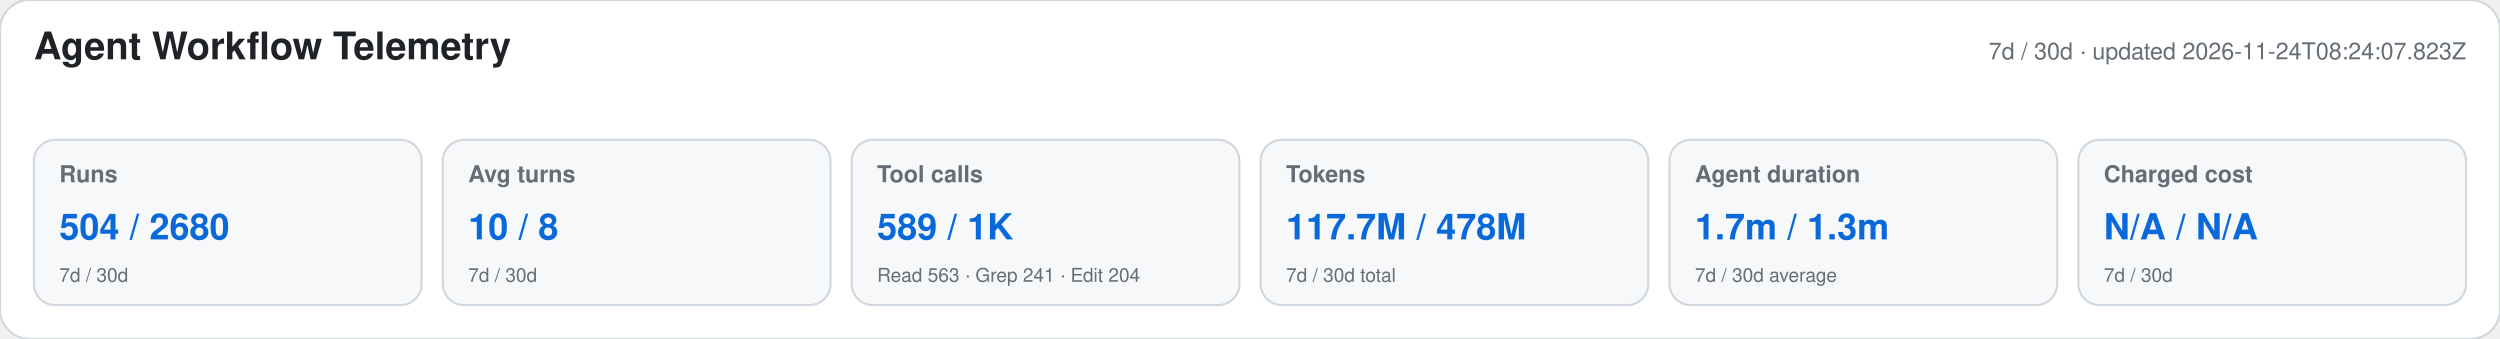
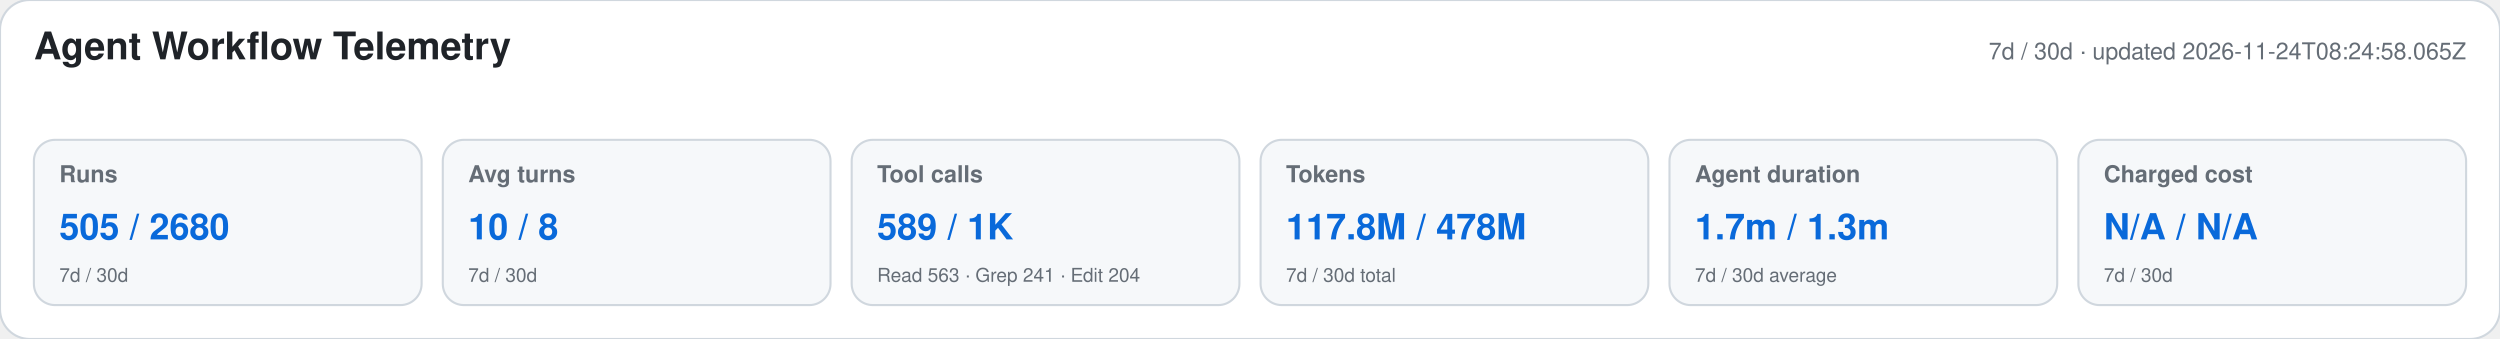
<svg xmlns="http://www.w3.org/2000/svg" width="1180" height="160" viewBox="0 0 1180 160" role="img" aria-labelledby="title desc">
  <style>text{font-family:-apple-system,BlinkMacSystemFont,"Segoe UI",Helvetica,Arial,sans-serif}.heading{font-size:18px;font-weight:650;fill:#1f2328}.meta,.label,.secondary{fill:#656d76}.meta,.label{font-size:11px}.label{font-weight:600}.primary{font-size:17px;font-weight:700;fill:#0969da}.secondary{font-size:9px}</style>
  <rect width="1180" height="160" rx="14" fill="#ffffff" stroke="#d0d7de" />
  <text x="16" y="28" class="heading">Agent Workflow Telemetry</text>
-   <text x="1164" y="28" text-anchor="end" class="meta">7d / 30d · updated 2026-11-24T08:24:07.823Z</text>
+   <text x="1164" y="28" text-anchor="end" class="meta">7d / 30d · updated 2026-11-24T08:24:58.065Z</text>
  <g>
    <rect x="16" y="66" width="183" height="78" rx="10" fill="#f6f8fa" stroke="#d0d7de" />
    <text x="28" y="86" class="label">Runs</text>
-     <text x="28" y="113" class="primary">504 / 2680</text>
+     <text x="28" y="113" class="primary">505 / 2680</text>
    <text x="28" y="133" class="secondary">7d / 30d</text>
  </g>
  <g>
    <rect x="209" y="66" width="183" height="78" rx="10" fill="#f6f8fa" stroke="#d0d7de" />
    <text x="221" y="86" class="label">Avg turns</text>
    <text x="221" y="113" class="primary">10 / 8</text>
    <text x="221" y="133" class="secondary">7d / 30d</text>
  </g>
  <g>
    <rect x="402" y="66" width="183" height="78" rx="10" fill="#f6f8fa" stroke="#d0d7de" />
    <text x="414" y="86" class="label">Tool calls</text>
    <text x="414" y="113" class="primary">589 / 1K</text>
    <text x="414" y="133" class="secondary">Read 563 · Grep 241 · Edit 204</text>
  </g>
  <g>
    <rect x="595" y="66" width="183" height="78" rx="10" fill="#f6f8fa" stroke="#d0d7de" />
    <text x="607" y="86" class="label">Tokens</text>
-     <text x="607" y="113" class="primary">117.7M / 478M</text>
+     <text x="607" y="113" class="primary">117.8M / 478M</text>
    <text x="607" y="133" class="secondary">7d / 30d total</text>
  </g>
  <g>
    <rect x="788" y="66" width="183" height="78" rx="10" fill="#f6f8fa" stroke="#d0d7de" />
    <text x="800" y="86" class="label">Agent duration</text>
    <text x="800" y="113" class="primary">1.7m / 1.3m</text>
    <text x="800" y="133" class="secondary">7d / 30d average</text>
  </g>
  <g>
    <rect x="981" y="66" width="183" height="78" rx="10" fill="#f6f8fa" stroke="#d0d7de" />
    <text x="993" y="86" class="label">Charged cost</text>
    <text x="993" y="113" class="primary">N/A / N/A</text>
    <text x="993" y="133" class="secondary">7d / 30d</text>
  </g>
</svg>
